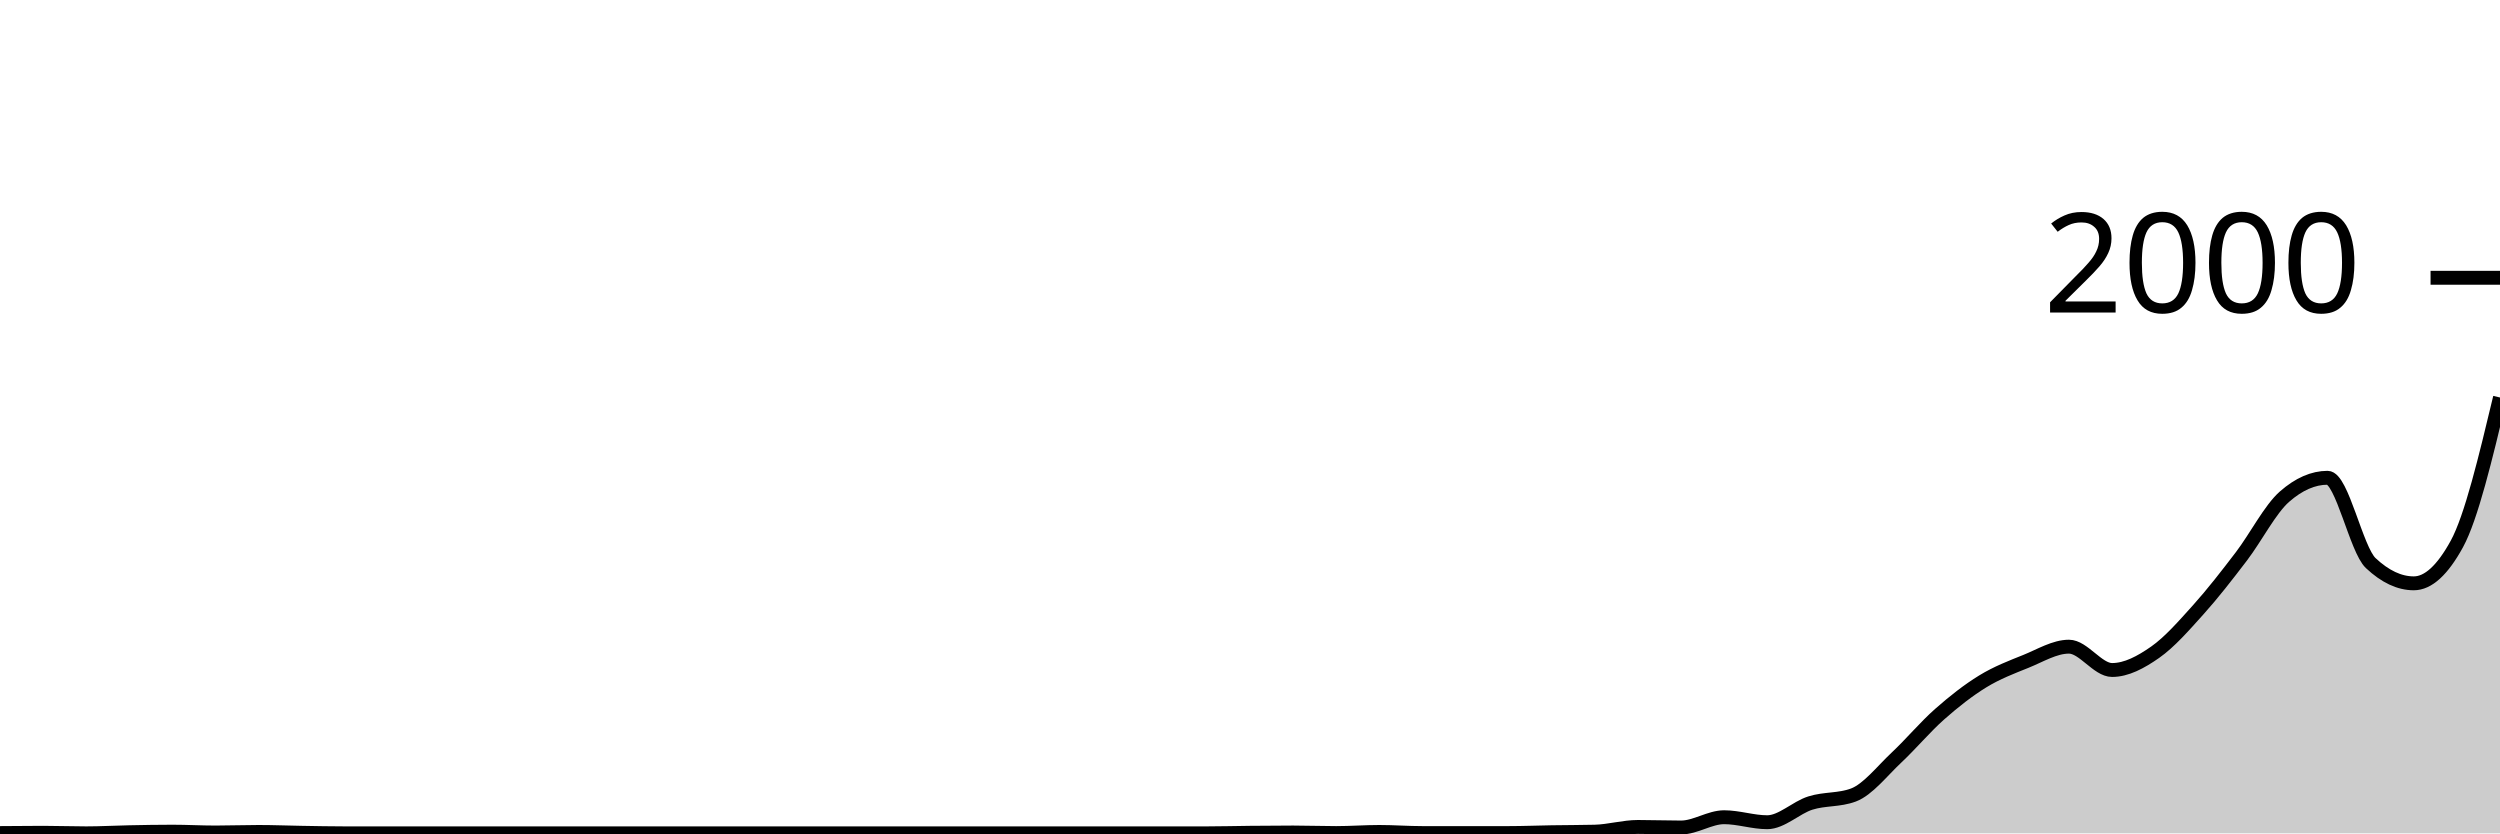
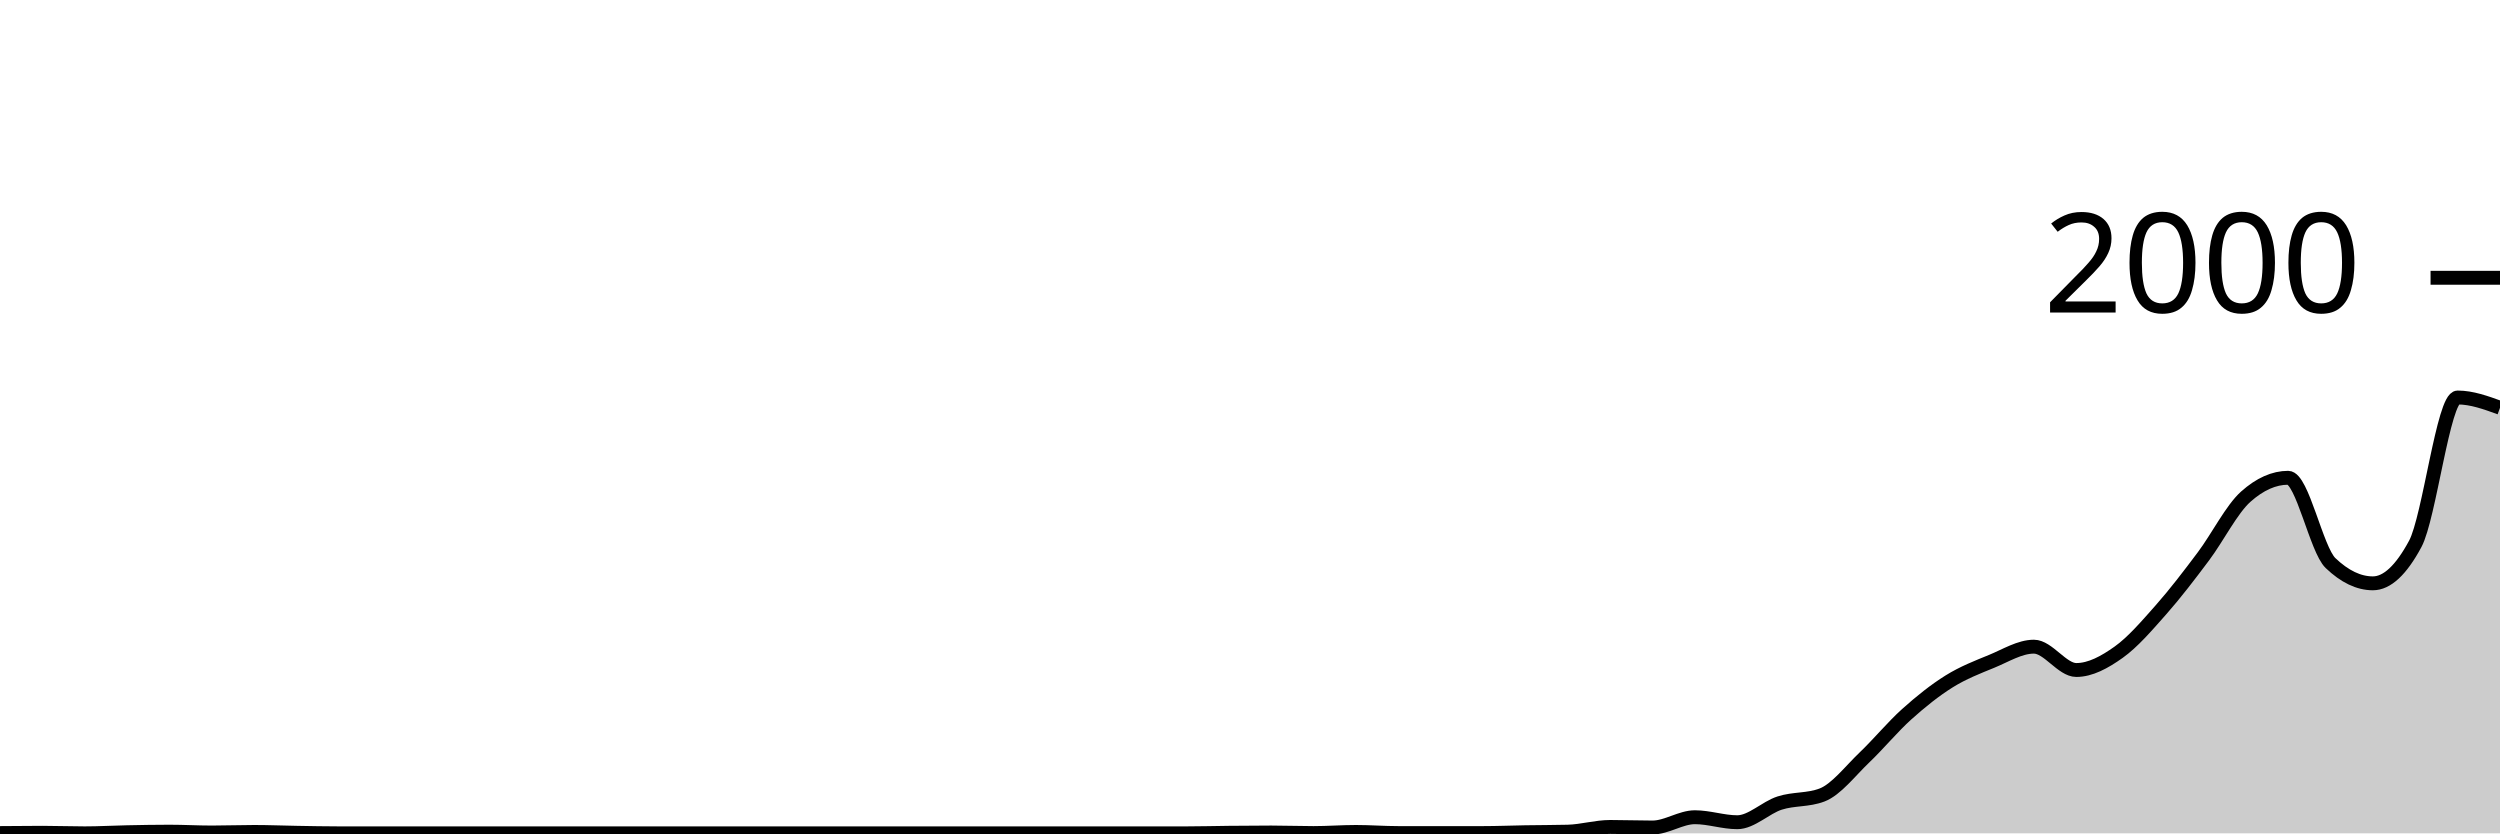
<svg xmlns="http://www.w3.org/2000/svg" viewBox="0 0 180 60">
  <g transform="translate(0,20)">
-     <path class="area" fill="rgba(0, 0, 0, 0.2)" d="M0,39.98C1.034,39.97,2.069,39.96,3.103,39.96C4.138,39.96,5.172,40,6.207,40C7.241,40,8.276,39.94,9.31,39.92C10.345,39.9,11.379,39.88,12.414,39.88C13.448,39.88,14.483,39.94,15.517,39.94C16.552,39.94,17.586,39.9,18.621,39.9C19.655,39.9,20.69,39.943,21.724,39.96C22.759,39.977,23.793,40,24.828,40C25.862,40,26.897,40,27.931,40C28.966,40,30,40,31.034,40C32.069,40,33.103,40,34.138,40C35.172,40,36.207,40,37.241,40C38.276,40,39.31,40,40.345,40C41.379,40,42.414,40,43.448,40C44.483,40,45.517,40,46.552,40C47.586,40,48.621,40,49.655,40C50.69,40,51.724,40,52.759,40C53.793,40,54.828,40,55.862,40C56.897,40,57.931,40,58.966,40C60,40,61.034,40,62.069,40C63.103,40,64.138,40,65.172,40C66.207,40,67.241,40,68.276,40C69.31,40,70.345,40,71.379,40C72.414,40,73.448,40,74.483,40C75.517,40,76.552,40,77.586,40C78.621,40,79.655,40,80.69,40C81.724,40,82.759,40,83.793,40C84.828,40,85.862,40,86.897,40C87.931,40,88.966,39.97,90,39.96C91.034,39.95,92.069,39.94,93.103,39.94C94.138,39.94,95.172,39.98,96.207,39.98C97.241,39.98,98.276,39.9,99.31,39.9C100.345,39.9,101.379,39.98,102.414,39.98C103.448,39.98,104.483,39.98,105.517,39.98C106.552,39.98,107.586,39.98,108.621,39.98C109.655,39.98,110.69,39.937,111.724,39.92C112.759,39.903,113.793,39.907,114.828,39.88C115.862,39.853,116.897,39.54,117.931,39.54C118.966,39.54,120,39.58,121.034,39.58C122.069,39.58,123.103,38.84,124.138,38.84C125.172,38.84,126.207,39.2,127.241,39.2C128.276,39.2,129.31,38.147,130.345,37.82C131.379,37.493,132.414,37.627,133.448,37.24C134.483,36.853,135.517,35.51,136.552,34.54C137.586,33.57,138.621,32.333,139.655,31.42C140.69,30.507,141.724,29.693,142.759,29.06C143.793,28.427,144.828,28.037,145.862,27.62C146.897,27.203,147.931,26.56,148.966,26.56C150,26.56,151.034,28.24,152.069,28.24C153.103,28.24,154.138,27.683,155.172,26.96C156.207,26.237,157.241,25.05,158.276,23.9C159.31,22.75,160.345,21.417,161.379,20.06C162.414,18.703,163.448,16.667,164.483,15.76C165.517,14.853,166.552,14.4,167.586,14.4C168.621,14.4,169.655,19.567,170.69,20.54C171.724,21.513,172.759,22,173.793,22C174.828,22,175.862,21.053,176.897,19.16C177.931,17.267,178.966,12.943,180,8.62L180,40C178.966,40,177.931,40,176.897,40C175.862,40,174.828,40,173.793,40C172.759,40,171.724,40,170.69,40C169.655,40,168.621,40,167.586,40C166.552,40,165.517,40,164.483,40C163.448,40,162.414,40,161.379,40C160.345,40,159.31,40,158.276,40C157.241,40,156.207,40,155.172,40C154.138,40,153.103,40,152.069,40C151.034,40,150,40,148.966,40C147.931,40,146.897,40,145.862,40C144.828,40,143.793,40,142.759,40C141.724,40,140.69,40,139.655,40C138.621,40,137.586,40,136.552,40C135.517,40,134.483,40,133.448,40C132.414,40,131.379,40,130.345,40C129.31,40,128.276,40,127.241,40C126.207,40,125.172,40,124.138,40C123.103,40,122.069,40,121.034,40C120,40,118.966,40,117.931,40C116.897,40,115.862,40,114.828,40C113.793,40,112.759,40,111.724,40C110.69,40,109.655,40,108.621,40C107.586,40,106.552,40,105.517,40C104.483,40,103.448,40,102.414,40C101.379,40,100.345,40,99.31,40C98.276,40,97.241,40,96.207,40C95.172,40,94.138,40,93.103,40C92.069,40,91.034,40,90,40C88.966,40,87.931,40,86.897,40C85.862,40,84.828,40,83.793,40C82.759,40,81.724,40,80.69,40C79.655,40,78.621,40,77.586,40C76.552,40,75.517,40,74.483,40C73.448,40,72.414,40,71.379,40C70.345,40,69.31,40,68.276,40C67.241,40,66.207,40,65.172,40C64.138,40,63.103,40,62.069,40C61.034,40,60,40,58.966,40C57.931,40,56.897,40,55.862,40C54.828,40,53.793,40,52.759,40C51.724,40,50.69,40,49.655,40C48.621,40,47.586,40,46.552,40C45.517,40,44.483,40,43.448,40C42.414,40,41.379,40,40.345,40C39.31,40,38.276,40,37.241,40C36.207,40,35.172,40,34.138,40C33.103,40,32.069,40,31.034,40C30,40,28.966,40,27.931,40C26.897,40,25.862,40,24.828,40C23.793,40,22.759,40,21.724,40C20.69,40,19.655,40,18.621,40C17.586,40,16.552,40,15.517,40C14.483,40,13.448,40,12.414,40C11.379,40,10.345,40,9.31,40C8.276,40,7.241,40,6.207,40C5.172,40,4.138,40,3.103,40C2.069,40,1.034,40,0,40Z" />
-     <path class="line" stroke="black" fill="none" d="M0,39.98C1.034,39.97,2.069,39.96,3.103,39.96C4.138,39.96,5.172,40,6.207,40C7.241,40,8.276,39.94,9.31,39.92C10.345,39.9,11.379,39.88,12.414,39.88C13.448,39.88,14.483,39.94,15.517,39.94C16.552,39.94,17.586,39.9,18.621,39.9C19.655,39.9,20.69,39.943,21.724,39.96C22.759,39.977,23.793,40,24.828,40C25.862,40,26.897,40,27.931,40C28.966,40,30,40,31.034,40C32.069,40,33.103,40,34.138,40C35.172,40,36.207,40,37.241,40C38.276,40,39.31,40,40.345,40C41.379,40,42.414,40,43.448,40C44.483,40,45.517,40,46.552,40C47.586,40,48.621,40,49.655,40C50.69,40,51.724,40,52.759,40C53.793,40,54.828,40,55.862,40C56.897,40,57.931,40,58.966,40C60,40,61.034,40,62.069,40C63.103,40,64.138,40,65.172,40C66.207,40,67.241,40,68.276,40C69.31,40,70.345,40,71.379,40C72.414,40,73.448,40,74.483,40C75.517,40,76.552,40,77.586,40C78.621,40,79.655,40,80.69,40C81.724,40,82.759,40,83.793,40C84.828,40,85.862,40,86.897,40C87.931,40,88.966,39.97,90,39.96C91.034,39.95,92.069,39.94,93.103,39.94C94.138,39.94,95.172,39.98,96.207,39.98C97.241,39.98,98.276,39.9,99.31,39.9C100.345,39.9,101.379,39.98,102.414,39.98C103.448,39.98,104.483,39.98,105.517,39.98C106.552,39.98,107.586,39.98,108.621,39.98C109.655,39.98,110.69,39.937,111.724,39.92C112.759,39.903,113.793,39.907,114.828,39.88C115.862,39.853,116.897,39.54,117.931,39.54C118.966,39.54,120,39.58,121.034,39.58C122.069,39.58,123.103,38.84,124.138,38.84C125.172,38.84,126.207,39.2,127.241,39.2C128.276,39.2,129.31,38.147,130.345,37.82C131.379,37.493,132.414,37.627,133.448,37.24C134.483,36.853,135.517,35.51,136.552,34.54C137.586,33.57,138.621,32.333,139.655,31.42C140.69,30.507,141.724,29.693,142.759,29.06C143.793,28.427,144.828,28.037,145.862,27.62C146.897,27.203,147.931,26.56,148.966,26.56C150,26.56,151.034,28.24,152.069,28.24C153.103,28.24,154.138,27.683,155.172,26.96C156.207,26.237,157.241,25.05,158.276,23.9C159.31,22.75,160.345,21.417,161.379,20.06C162.414,18.703,163.448,16.667,164.483,15.76C165.517,14.853,166.552,14.4,167.586,14.4C168.621,14.4,169.655,19.567,170.69,20.54C171.724,21.513,172.759,22,173.793,22C174.828,22,175.862,21.053,176.897,19.16C177.931,17.267,178.966,12.943,180,8.62" />
+     <path class="area" fill="rgba(0, 0, 0, 0.2)" d="M0,39.98C1.017,39.97,2.034,39.96,3.051,39.96C4.068,39.96,5.085,40,6.102,40C7.119,40,8.136,39.94,9.153,39.92C10.169,39.9,11.186,39.88,12.203,39.88C13.22,39.88,14.237,39.94,15.254,39.94C16.271,39.94,17.288,39.9,18.305,39.9C19.322,39.9,20.339,39.943,21.356,39.96C22.373,39.977,23.39,40,24.407,40C25.424,40,26.441,40,27.458,40C28.475,40,29.492,40,30.508,40C31.525,40,32.542,40,33.559,40C34.576,40,35.593,40,36.61,40C37.627,40,38.644,40,39.661,40C40.678,40,41.695,40,42.712,40C43.729,40,44.746,40,45.763,40C46.78,40,47.797,40,48.814,40C49.831,40,50.847,40,51.864,40C52.881,40,53.898,40,54.915,40C55.932,40,56.949,40,57.966,40C58.983,40,60,40,61.017,40C62.034,40,63.051,40,64.068,40C65.085,40,66.102,40,67.119,40C68.136,40,69.153,40,70.169,40C71.186,40,72.203,40,73.22,40C74.237,40,75.254,40,76.271,40C77.288,40,78.305,40,79.322,40C80.339,40,81.356,40,82.373,40C83.39,40,84.407,40,85.424,40C86.441,40,87.458,39.97,88.475,39.96C89.492,39.95,90.508,39.94,91.525,39.94C92.542,39.94,93.559,39.98,94.576,39.98C95.593,39.98,96.61,39.9,97.627,39.9C98.644,39.9,99.661,39.98,100.678,39.98C101.695,39.98,102.712,39.98,103.729,39.98C104.746,39.98,105.763,39.98,106.78,39.98C107.797,39.98,108.814,39.937,109.831,39.92C110.847,39.903,111.864,39.907,112.881,39.88C113.898,39.853,114.915,39.54,115.932,39.54C116.949,39.54,117.966,39.58,118.983,39.58C120,39.58,121.017,38.84,122.034,38.84C123.051,38.84,124.068,39.2,125.085,39.2C126.102,39.2,127.119,38.147,128.136,37.82C129.153,37.493,130.169,37.627,131.186,37.24C132.203,36.853,133.22,35.51,134.237,34.54C135.254,33.57,136.271,32.333,137.288,31.42C138.305,30.507,139.322,29.693,140.339,29.06C141.356,28.427,142.373,28.037,143.39,27.62C144.407,27.203,145.424,26.56,146.441,26.56C147.458,26.56,148.475,28.24,149.492,28.24C150.508,28.24,151.525,27.683,152.542,26.96C153.559,26.237,154.576,25.05,155.593,23.9C156.61,22.75,157.627,21.417,158.644,20.06C159.661,18.703,160.678,16.667,161.695,15.76C162.712,14.853,163.729,14.4,164.746,14.4C165.763,14.4,166.78,19.567,167.797,20.54C168.814,21.513,169.831,22,170.847,22C171.864,22,172.881,21.053,173.898,19.16C174.915,17.267,175.932,8.62,176.949,8.62C177.966,8.62,178.983,8.99,180,9.36L180,40C178.983,40,177.966,40,176.949,40C175.932,40,174.915,40,173.898,40C172.881,40,171.864,40,170.847,40C169.831,40,168.814,40,167.797,40C166.78,40,165.763,40,164.746,40C163.729,40,162.712,40,161.695,40C160.678,40,159.661,40,158.644,40C157.627,40,156.61,40,155.593,40C154.576,40,153.559,40,152.542,40C151.525,40,150.508,40,149.492,40C148.475,40,147.458,40,146.441,40C145.424,40,144.407,40,143.39,40C142.373,40,141.356,40,140.339,40C139.322,40,138.305,40,137.288,40C136.271,40,135.254,40,134.237,40C133.22,40,132.203,40,131.186,40C130.169,40,129.153,40,128.136,40C127.119,40,126.102,40,125.085,40C124.068,40,123.051,40,122.034,40C121.017,40,120,40,118.983,40C117.966,40,116.949,40,115.932,40C114.915,40,113.898,40,112.881,40C111.864,40,110.847,40,109.831,40C108.814,40,107.797,40,106.78,40C105.763,40,104.746,40,103.729,40C102.712,40,101.695,40,100.678,40C99.661,40,98.644,40,97.627,40C96.61,40,95.593,40,94.576,40C93.559,40,92.542,40,91.525,40C90.508,40,89.492,40,88.475,40C87.458,40,86.441,40,85.424,40C84.407,40,83.39,40,82.373,40C81.356,40,80.339,40,79.322,40C78.305,40,77.288,40,76.271,40C75.254,40,74.237,40,73.22,40C72.203,40,71.186,40,70.169,40C69.153,40,68.136,40,67.119,40C66.102,40,65.085,40,64.068,40C63.051,40,62.034,40,61.017,40C60,40,58.983,40,57.966,40C56.949,40,55.932,40,54.915,40C53.898,40,52.881,40,51.864,40C50.847,40,49.831,40,48.814,40C47.797,40,46.78,40,45.763,40C44.746,40,43.729,40,42.712,40C41.695,40,40.678,40,39.661,40C38.644,40,37.627,40,36.61,40C35.593,40,34.576,40,33.559,40C32.542,40,31.525,40,30.508,40C29.492,40,28.475,40,27.458,40C26.441,40,25.424,40,24.407,40C23.39,40,22.373,40,21.356,40C20.339,40,19.322,40,18.305,40C17.288,40,16.271,40,15.254,40C14.237,40,13.22,40,12.203,40C11.186,40,10.169,40,9.153,40C8.136,40,7.119,40,6.102,40C5.085,40,4.068,40,3.051,40C2.034,40,1.017,40,0,40Z" />
+     <path class="line" stroke="black" fill="none" d="M0,39.98C1.017,39.97,2.034,39.96,3.051,39.96C4.068,39.96,5.085,40,6.102,40C7.119,40,8.136,39.94,9.153,39.92C10.169,39.9,11.186,39.88,12.203,39.88C13.22,39.88,14.237,39.94,15.254,39.94C16.271,39.94,17.288,39.9,18.305,39.9C19.322,39.9,20.339,39.943,21.356,39.96C22.373,39.977,23.39,40,24.407,40C25.424,40,26.441,40,27.458,40C28.475,40,29.492,40,30.508,40C31.525,40,32.542,40,33.559,40C34.576,40,35.593,40,36.61,40C37.627,40,38.644,40,39.661,40C40.678,40,41.695,40,42.712,40C43.729,40,44.746,40,45.763,40C46.78,40,47.797,40,48.814,40C49.831,40,50.847,40,51.864,40C52.881,40,53.898,40,54.915,40C55.932,40,56.949,40,57.966,40C58.983,40,60,40,61.017,40C62.034,40,63.051,40,64.068,40C65.085,40,66.102,40,67.119,40C68.136,40,69.153,40,70.169,40C71.186,40,72.203,40,73.22,40C74.237,40,75.254,40,76.271,40C77.288,40,78.305,40,79.322,40C80.339,40,81.356,40,82.373,40C83.39,40,84.407,40,85.424,40C86.441,40,87.458,39.97,88.475,39.96C89.492,39.95,90.508,39.94,91.525,39.94C92.542,39.94,93.559,39.98,94.576,39.98C95.593,39.98,96.61,39.9,97.627,39.9C98.644,39.9,99.661,39.98,100.678,39.98C101.695,39.98,102.712,39.98,103.729,39.98C104.746,39.98,105.763,39.98,106.78,39.98C107.797,39.98,108.814,39.937,109.831,39.92C110.847,39.903,111.864,39.907,112.881,39.88C113.898,39.853,114.915,39.54,115.932,39.54C116.949,39.54,117.966,39.58,118.983,39.58C120,39.58,121.017,38.84,122.034,38.84C123.051,38.84,124.068,39.2,125.085,39.2C126.102,39.2,127.119,38.147,128.136,37.82C129.153,37.493,130.169,37.627,131.186,37.24C132.203,36.853,133.22,35.51,134.237,34.54C135.254,33.57,136.271,32.333,137.288,31.42C138.305,30.507,139.322,29.693,140.339,29.06C141.356,28.427,142.373,28.037,143.39,27.62C144.407,27.203,145.424,26.56,146.441,26.56C147.458,26.56,148.475,28.24,149.492,28.24C150.508,28.24,151.525,27.683,152.542,26.96C153.559,26.237,154.576,25.05,155.593,23.9C156.61,22.75,157.627,21.417,158.644,20.06C159.661,18.703,160.678,16.667,161.695,15.76C162.712,14.853,163.729,14.4,164.746,14.4C165.763,14.4,166.78,19.567,167.797,20.54C168.814,21.513,169.831,22,170.847,22C171.864,22,172.881,21.053,173.898,19.16C174.915,17.267,175.932,8.62,176.949,8.62C177.966,8.62,178.983,8.99,180,9.36" />
    <path class="axis-ceiling" stroke-width="1" stroke="black" fill="none" d="M175,0L180,0" />
    <text class="axis-ceiling-label" font-family="sans-serif" text-anchor="end" font-size="10px" x="170" y="2.5">2000</text>
  </g>
</svg>
